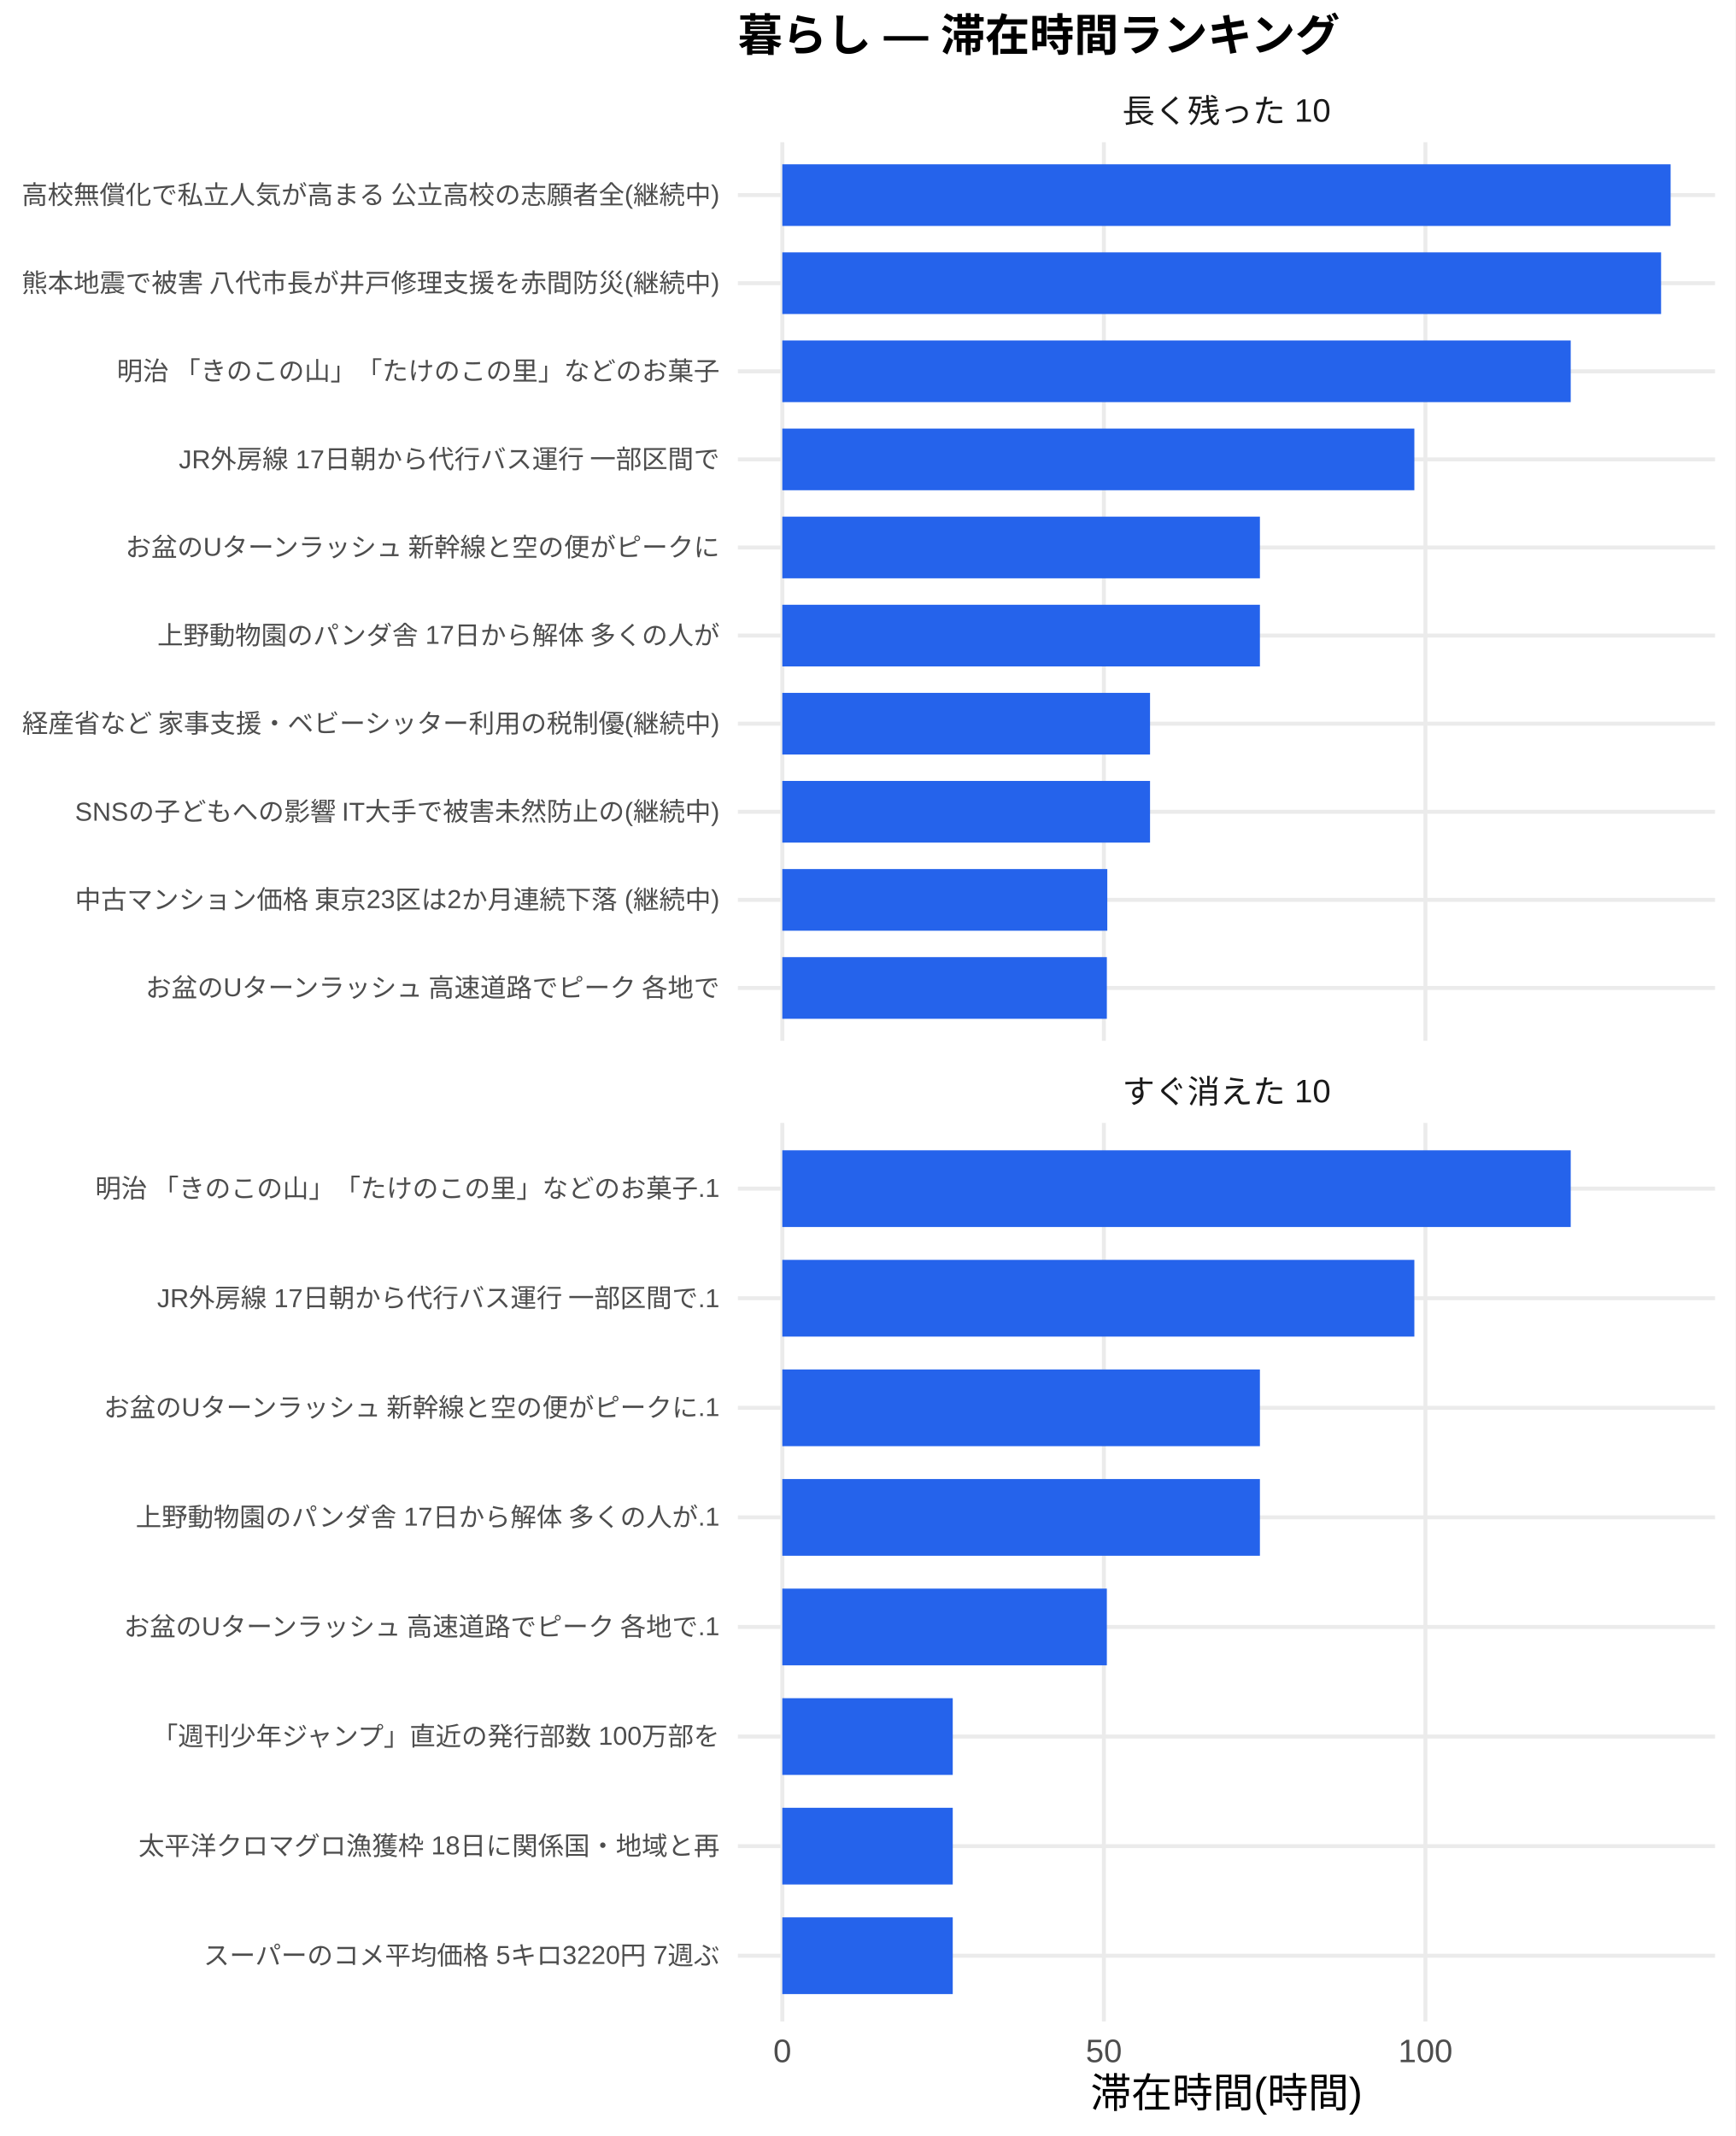
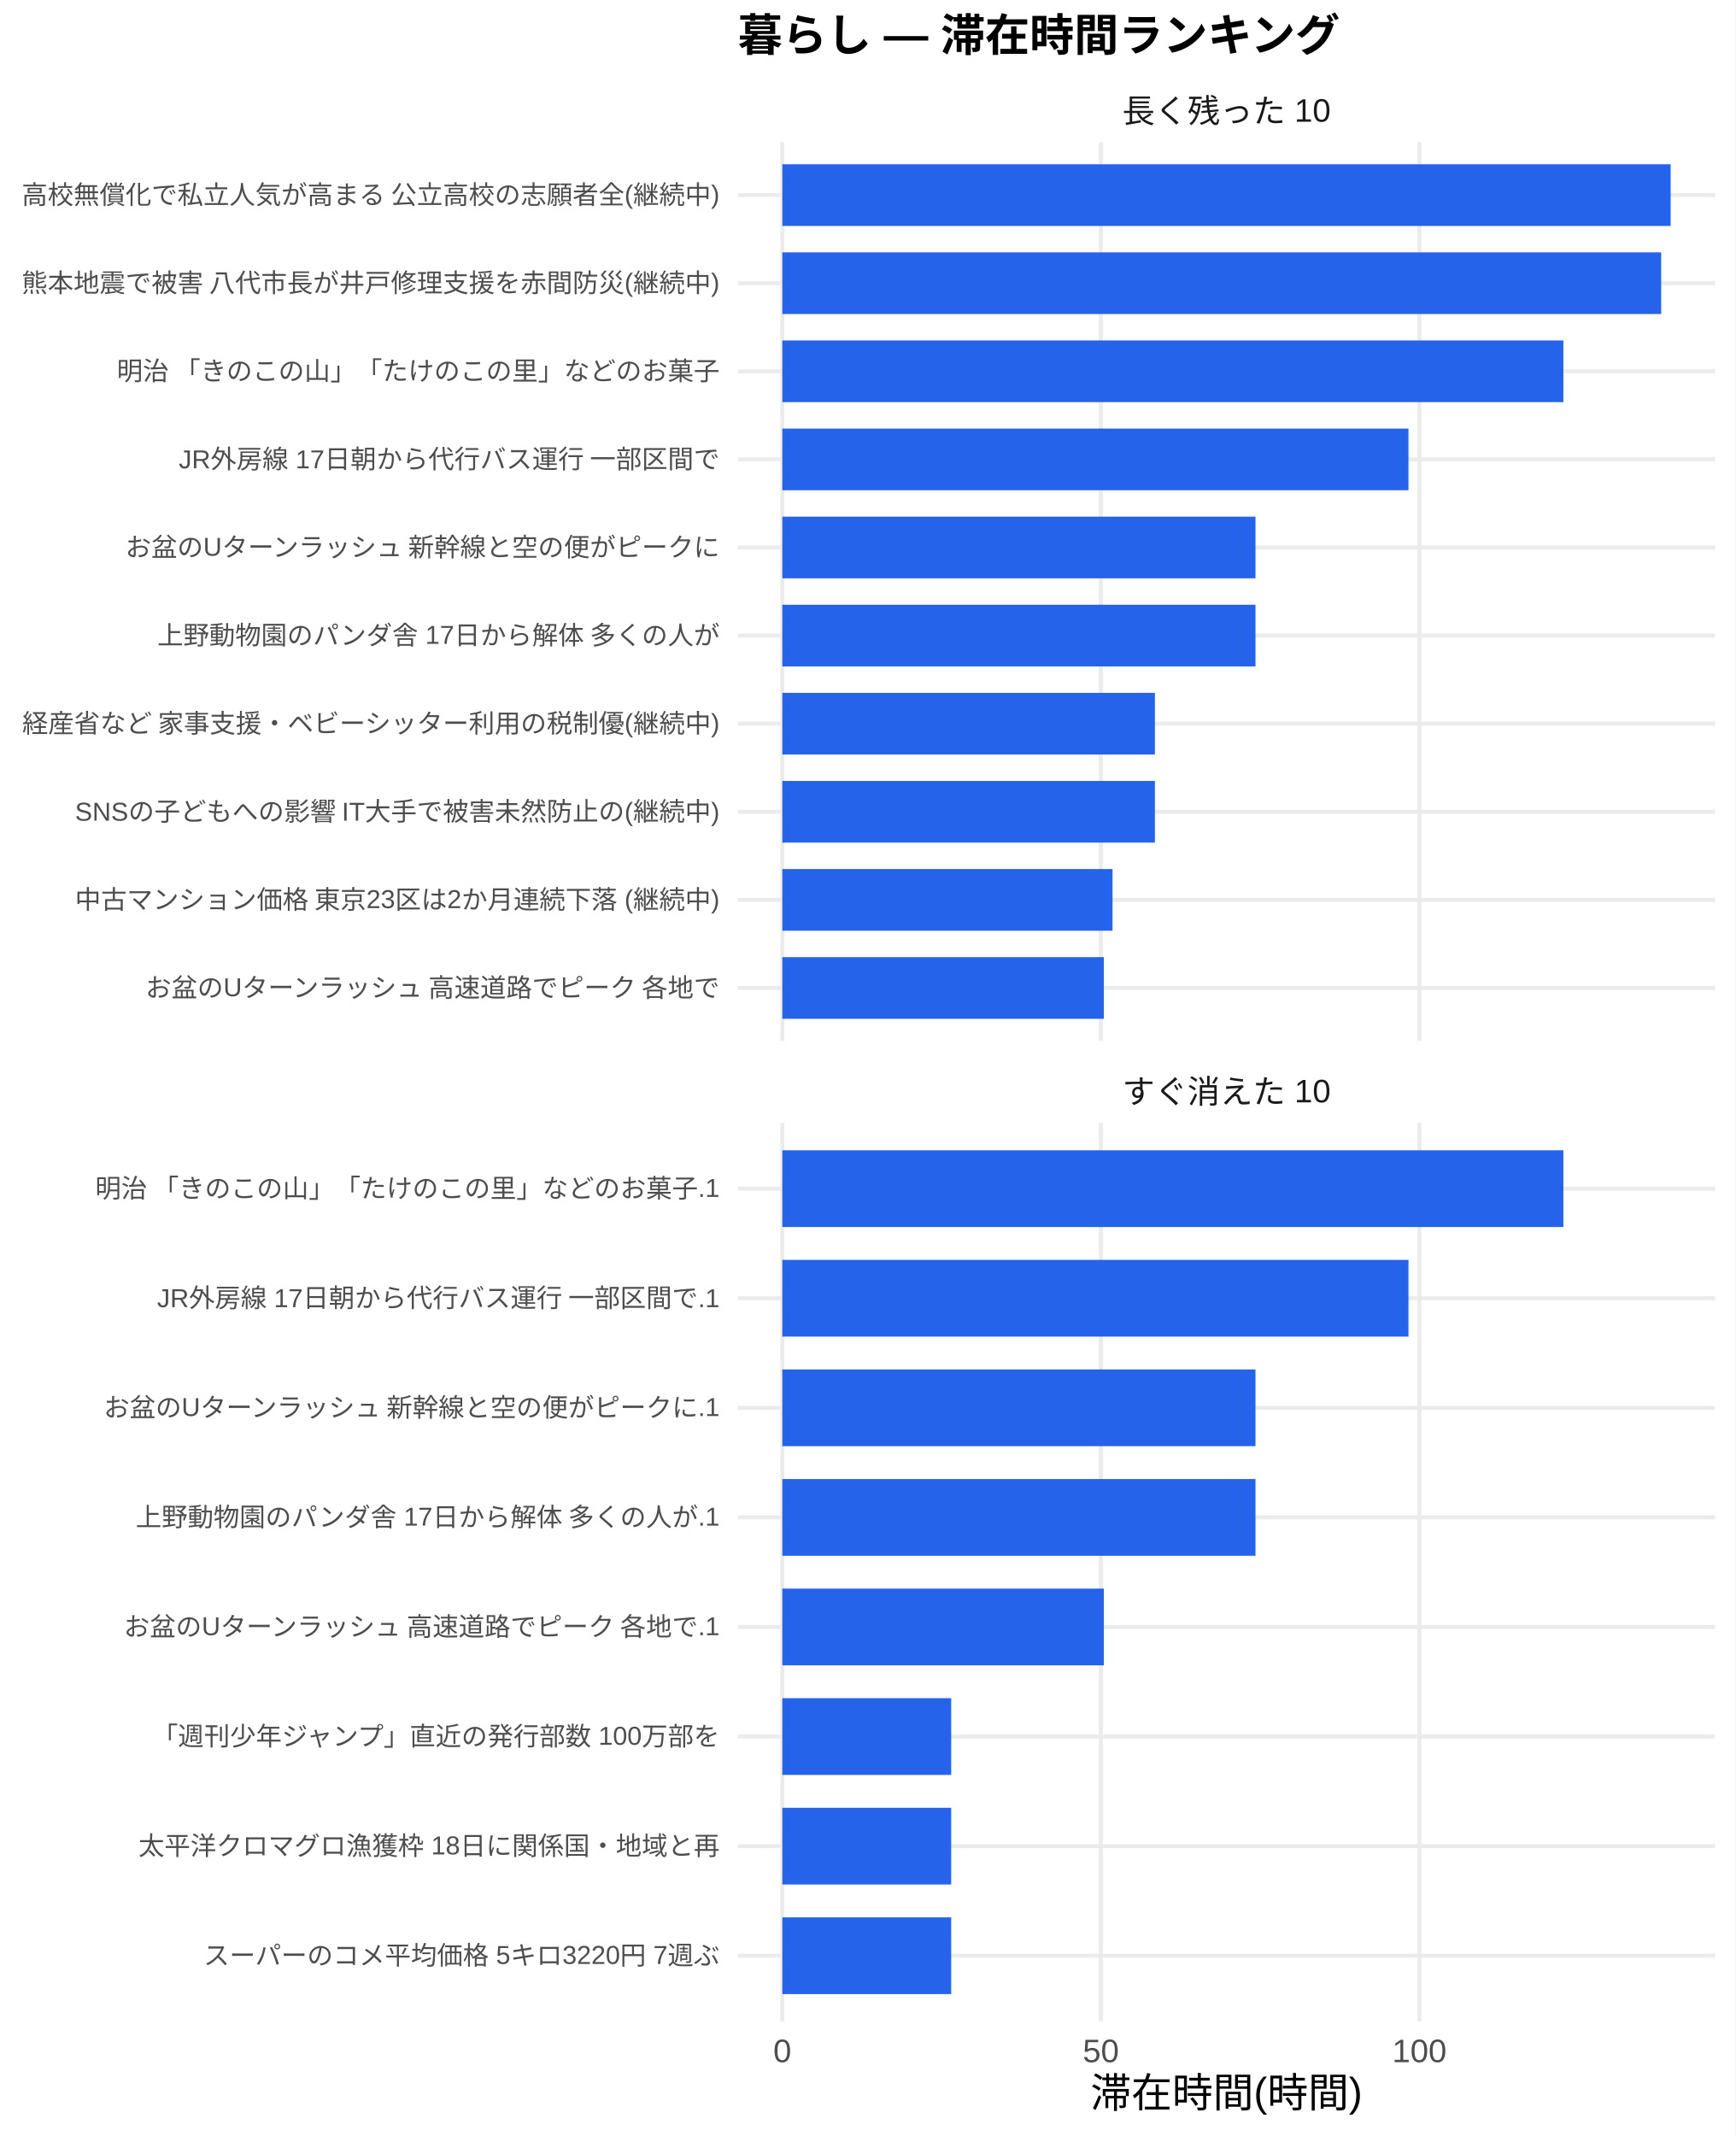
<svg xmlns="http://www.w3.org/2000/svg" width="468.00pt" height="576.00pt" viewBox="0 0 468.00 576.00">
  <g class="svglite">
    <defs>
      <style type="text/css">
    .svglite line, .svglite polyline, .svglite polygon, .svglite path, .svglite rect, .svglite circle {
      fill: none;
      stroke: #000000;
      stroke-linecap: round;
      stroke-linejoin: round;
      stroke-miterlimit: 10.00;
    }
    .svglite text {
      white-space: pre;
    }
    .svglite g.glyphgroup path {
      fill: inherit;
      stroke: none;
    }
  </style>
    </defs>
    <rect width="100%" height="100%" style="stroke: none; fill: #FFFFFF;" />
    <defs>
      <clipPath id="cpMC4wMHw0NjguMDB8MC4wMHw1NzYuMDA=">
        <rect x="0.00" y="0.00" width="468.00" height="576.00" />
      </clipPath>
    </defs>
    <g clip-path="url(#cpMC4wMHw0NjguMDB8MC4wMHw1NzYuMDA=)">
      <rect x="0" y="0.00" width="468.00" height="576.00" style="stroke-width: 1.07; stroke: none; fill: #FFFFFF;" />
    </g>
    <defs>
      <clipPath id="cpMTk5LjAwfDQ2Mi41MnwzOC4zNnwyODAuNjc=">
        <rect x="199.00" y="38.36" width="263.52" height="242.31" />
      </clipPath>
    </defs>
    <g clip-path="url(#cpMTk5LjAwfDQ2Mi41MnwzOC4zNnwyODAuNjc=)">
      <polyline points="199.00,266.42 462.52,266.42 " style="stroke-width: 1.07; stroke: #EBEBEB; stroke-linecap: butt;" />
      <polyline points="199.00,242.66 462.52,242.66 " style="stroke-width: 1.07; stroke: #EBEBEB; stroke-linecap: butt;" />
      <polyline points="199.00,218.91 462.52,218.91 " style="stroke-width: 1.07; stroke: #EBEBEB; stroke-linecap: butt;" />
      <polyline points="199.00,195.15 462.52,195.15 " style="stroke-width: 1.07; stroke: #EBEBEB; stroke-linecap: butt;" />
      <polyline points="199.00,171.39 462.52,171.39 " style="stroke-width: 1.07; stroke: #EBEBEB; stroke-linecap: butt;" />
      <polyline points="199.00,147.64 462.52,147.64 " style="stroke-width: 1.07; stroke: #EBEBEB; stroke-linecap: butt;" />
      <polyline points="199.00,123.88 462.52,123.88 " style="stroke-width: 1.07; stroke: #EBEBEB; stroke-linecap: butt;" />
      <polyline points="199.00,100.13 462.52,100.13 " style="stroke-width: 1.07; stroke: #EBEBEB; stroke-linecap: butt;" />
      <polyline points="199.00,76.37 462.52,76.37 " style="stroke-width: 1.07; stroke: #EBEBEB; stroke-linecap: butt;" />
      <polyline points="199.00,52.61 462.52,52.61 " style="stroke-width: 1.07; stroke: #EBEBEB; stroke-linecap: butt;" />
      <polyline points="210.98,280.67 210.98,38.36 " style="stroke-width: 1.07; stroke: #EBEBEB; stroke-linecap: butt;" />
-       <polyline points="297.70,280.67 297.70,38.36 " style="stroke-width: 1.07; stroke: #EBEBEB; stroke-linecap: butt;" />
-       <polyline points="384.41,280.67 384.41,38.36 " style="stroke-width: 1.07; stroke: #EBEBEB; stroke-linecap: butt;" />
+       <polyline points="296.89,280.67 296.89,38.36 " style="stroke-width: 1.07; stroke: #EBEBEB; stroke-linecap: butt;" />
+       <polyline points="382.79,280.67 382.79,38.36 " style="stroke-width: 1.07; stroke: #EBEBEB; stroke-linecap: butt;" />
      <rect x="210.98" y="44.30" width="239.56" height="16.63" style="stroke-width: 1.07; stroke: none; stroke-linecap: butt; stroke-linejoin: miter; fill: #2563EB;" />
-       <rect x="210.98" y="68.05" width="236.99" height="16.63" style="stroke-width: 1.07; stroke: none; stroke-linecap: butt; stroke-linejoin: miter; fill: #2563EB;" />
-       <rect x="210.98" y="91.81" width="212.62" height="16.63" style="stroke-width: 1.07; stroke: none; stroke-linecap: butt; stroke-linejoin: miter; fill: #2563EB;" />
-       <rect x="210.98" y="115.57" width="170.45" height="16.63" style="stroke-width: 1.07; stroke: none; stroke-linecap: butt; stroke-linejoin: miter; fill: #2563EB;" />
-       <rect x="210.98" y="139.32" width="128.80" height="16.63" style="stroke-width: 1.07; stroke: none; stroke-linecap: butt; stroke-linejoin: miter; fill: #2563EB;" />
-       <rect x="210.98" y="163.08" width="128.80" height="16.63" style="stroke-width: 1.07; stroke: none; stroke-linecap: butt; stroke-linejoin: miter; fill: #2563EB;" />
-       <rect x="210.98" y="186.84" width="99.17" height="16.63" style="stroke-width: 1.07; stroke: none; stroke-linecap: butt; stroke-linejoin: miter; fill: #2563EB;" />
-       <rect x="210.98" y="210.59" width="99.17" height="16.63" style="stroke-width: 1.07; stroke: none; stroke-linecap: butt; stroke-linejoin: miter; fill: #2563EB;" />
-       <rect x="210.98" y="234.35" width="87.64" height="16.63" style="stroke-width: 1.07; stroke: none; stroke-linecap: butt; stroke-linejoin: miter; fill: #2563EB;" />
-       <rect x="210.98" y="258.10" width="87.52" height="16.63" style="stroke-width: 1.07; stroke: none; stroke-linecap: butt; stroke-linejoin: miter; fill: #2563EB;" />
+       <rect x="210.98" y="68.05" width="237.01" height="16.63" style="stroke-width: 1.07; stroke: none; stroke-linecap: butt; stroke-linejoin: miter; fill: #2563EB;" />
+       <rect x="210.98" y="91.81" width="210.64" height="16.63" style="stroke-width: 1.07; stroke: none; stroke-linecap: butt; stroke-linejoin: miter; fill: #2563EB;" />
+       <rect x="210.98" y="115.57" width="168.86" height="16.63" style="stroke-width: 1.07; stroke: none; stroke-linecap: butt; stroke-linejoin: miter; fill: #2563EB;" />
+       <rect x="210.98" y="139.32" width="127.60" height="16.63" style="stroke-width: 1.07; stroke: none; stroke-linecap: butt; stroke-linejoin: miter; fill: #2563EB;" />
+       <rect x="210.98" y="163.08" width="127.60" height="16.63" style="stroke-width: 1.07; stroke: none; stroke-linecap: butt; stroke-linejoin: miter; fill: #2563EB;" />
+       <rect x="210.98" y="186.84" width="100.48" height="16.63" style="stroke-width: 1.07; stroke: none; stroke-linecap: butt; stroke-linejoin: miter; fill: #2563EB;" />
+       <rect x="210.98" y="210.59" width="100.48" height="16.63" style="stroke-width: 1.07; stroke: none; stroke-linecap: butt; stroke-linejoin: miter; fill: #2563EB;" />
+       <rect x="210.98" y="234.35" width="89.05" height="16.63" style="stroke-width: 1.07; stroke: none; stroke-linecap: butt; stroke-linejoin: miter; fill: #2563EB;" />
+       <rect x="210.98" y="258.10" width="86.71" height="16.63" style="stroke-width: 1.07; stroke: none; stroke-linecap: butt; stroke-linejoin: miter; fill: #2563EB;" />
    </g>
    <g clip-path="url(#cpMC4wMHw0NjguMDB8MC4wMHw1NzYuMDA=)">
</g>
    <defs>
      <clipPath id="cpMTk5LjAwfDQ2Mi41MnwzMDIuODB8NTQ1LjEy">
        <rect x="199.00" y="302.80" width="263.52" height="242.31" />
      </clipPath>
    </defs>
    <g clip-path="url(#cpMTk5LjAwfDQ2Mi41MnwzMDIuODB8NTQ1LjEy)">
      <polyline points="199.00,527.39 462.52,527.39 " style="stroke-width: 1.07; stroke: #EBEBEB; stroke-linecap: butt;" />
      <polyline points="199.00,497.84 462.52,497.84 " style="stroke-width: 1.07; stroke: #EBEBEB; stroke-linecap: butt;" />
      <polyline points="199.00,468.28 462.52,468.28 " style="stroke-width: 1.07; stroke: #EBEBEB; stroke-linecap: butt;" />
      <polyline points="199.00,438.73 462.52,438.73 " style="stroke-width: 1.07; stroke: #EBEBEB; stroke-linecap: butt;" />
      <polyline points="199.00,409.18 462.52,409.18 " style="stroke-width: 1.07; stroke: #EBEBEB; stroke-linecap: butt;" />
      <polyline points="199.00,379.63 462.52,379.63 " style="stroke-width: 1.07; stroke: #EBEBEB; stroke-linecap: butt;" />
      <polyline points="199.00,350.08 462.52,350.08 " style="stroke-width: 1.07; stroke: #EBEBEB; stroke-linecap: butt;" />
      <polyline points="199.00,320.53 462.52,320.53 " style="stroke-width: 1.07; stroke: #EBEBEB; stroke-linecap: butt;" />
      <polyline points="210.98,545.12 210.98,302.80 " style="stroke-width: 1.07; stroke: #EBEBEB; stroke-linecap: butt;" />
-       <polyline points="297.70,545.12 297.70,302.80 " style="stroke-width: 1.07; stroke: #EBEBEB; stroke-linecap: butt;" />
-       <polyline points="384.41,545.12 384.41,302.80 " style="stroke-width: 1.07; stroke: #EBEBEB; stroke-linecap: butt;" />
-       <rect x="210.98" y="310.19" width="212.62" height="20.69" style="stroke-width: 1.07; stroke: none; stroke-linecap: butt; stroke-linejoin: miter; fill: #2563EB;" />
-       <rect x="210.98" y="339.74" width="170.45" height="20.69" style="stroke-width: 1.07; stroke: none; stroke-linecap: butt; stroke-linejoin: miter; fill: #2563EB;" />
-       <rect x="210.98" y="369.29" width="128.80" height="20.69" style="stroke-width: 1.07; stroke: none; stroke-linecap: butt; stroke-linejoin: miter; fill: #2563EB;" />
-       <rect x="210.98" y="398.84" width="128.80" height="20.69" style="stroke-width: 1.07; stroke: none; stroke-linecap: butt; stroke-linejoin: miter; fill: #2563EB;" />
-       <rect x="210.98" y="428.39" width="87.52" height="20.69" style="stroke-width: 1.07; stroke: none; stroke-linecap: butt; stroke-linejoin: miter; fill: #2563EB;" />
-       <rect x="210.98" y="457.94" width="45.96" height="20.69" style="stroke-width: 1.07; stroke: none; stroke-linecap: butt; stroke-linejoin: miter; fill: #2563EB;" />
-       <rect x="210.98" y="487.49" width="45.96" height="20.69" style="stroke-width: 1.07; stroke: none; stroke-linecap: butt; stroke-linejoin: miter; fill: #2563EB;" />
-       <rect x="210.98" y="517.04" width="45.96" height="20.69" style="stroke-width: 1.07; stroke: none; stroke-linecap: butt; stroke-linejoin: miter; fill: #2563EB;" />
+       <polyline points="296.89,545.12 296.89,302.80 " style="stroke-width: 1.07; stroke: #EBEBEB; stroke-linecap: butt;" />
+       <polyline points="382.79,545.12 382.79,302.80 " style="stroke-width: 1.07; stroke: #EBEBEB; stroke-linecap: butt;" />
+       <rect x="210.98" y="310.19" width="210.64" height="20.69" style="stroke-width: 1.07; stroke: none; stroke-linecap: butt; stroke-linejoin: miter; fill: #2563EB;" />
+       <rect x="210.98" y="339.74" width="168.86" height="20.69" style="stroke-width: 1.07; stroke: none; stroke-linecap: butt; stroke-linejoin: miter; fill: #2563EB;" />
+       <rect x="210.98" y="369.29" width="127.60" height="20.69" style="stroke-width: 1.07; stroke: none; stroke-linecap: butt; stroke-linejoin: miter; fill: #2563EB;" />
+       <rect x="210.98" y="398.84" width="127.60" height="20.69" style="stroke-width: 1.07; stroke: none; stroke-linecap: butt; stroke-linejoin: miter; fill: #2563EB;" />
+       <rect x="210.98" y="428.39" width="86.71" height="20.69" style="stroke-width: 1.07; stroke: none; stroke-linecap: butt; stroke-linejoin: miter; fill: #2563EB;" />
+       <rect x="210.98" y="457.94" width="45.53" height="20.69" style="stroke-width: 1.07; stroke: none; stroke-linecap: butt; stroke-linejoin: miter; fill: #2563EB;" />
+       <rect x="210.98" y="487.49" width="45.53" height="20.69" style="stroke-width: 1.07; stroke: none; stroke-linecap: butt; stroke-linejoin: miter; fill: #2563EB;" />
+       <rect x="210.98" y="517.04" width="45.53" height="20.69" style="stroke-width: 1.07; stroke: none; stroke-linecap: butt; stroke-linejoin: miter; fill: #2563EB;" />
    </g>
    <g clip-path="url(#cpMC4wMHw0NjguMDB8MC4wMHw1NzYuMDA=)">
</g>
    <defs>
      <clipPath id="cpMTk5LjAwfDQ2Mi41MnwyODYuMTV8MzAyLjgw">
        <rect x="199.00" y="286.15" width="263.52" height="16.65" />
      </clipPath>
    </defs>
    <g clip-path="url(#cpMTk5LjAwfDQ2Mi41MnwyODYuMTV8MzAyLjgw)">
      <text x="330.76" y="297.50" text-anchor="middle" style="font-size: 8.80px;fill: #1A1A1A; font-family: &quot;Liberation Sans&quot;;" textLength="56.20px" lengthAdjust="spacingAndGlyphs">すぐ消えた 10</text>
    </g>
    <g clip-path="url(#cpMC4wMHw0NjguMDB8MC4wMHw1NzYuMDA=)">
</g>
    <defs>
      <clipPath id="cpMTk5LjAwfDQ2Mi41MnwyMS43MXwzOC4zNg==">
        <rect x="199.00" y="21.71" width="263.52" height="16.65" />
      </clipPath>
    </defs>
    <g clip-path="url(#cpMTk5LjAwfDQ2Mi41MnwyMS43MXwzOC4zNg==)">
      <text x="330.76" y="33.06" text-anchor="middle" style="font-size: 8.80px;fill: #1A1A1A; font-family: &quot;Liberation Sans&quot;;" textLength="56.20px" lengthAdjust="spacingAndGlyphs">長く残った 10</text>
    </g>
    <g clip-path="url(#cpMC4wMHw0NjguMDB8MC4wMHw1NzYuMDA=)">
      <text x="210.98" y="556.10" text-anchor="middle" style="font-size: 8.80px;fill: #4D4D4D; font-family: &quot;Liberation Sans&quot;;" textLength="4.89px" lengthAdjust="spacingAndGlyphs">0</text>
-       <text x="297.70" y="556.10" text-anchor="middle" style="font-size: 8.80px;fill: #4D4D4D; font-family: &quot;Liberation Sans&quot;;" textLength="9.78px" lengthAdjust="spacingAndGlyphs">50</text>
-       <text x="384.41" y="556.10" text-anchor="middle" style="font-size: 8.80px;fill: #4D4D4D; font-family: &quot;Liberation Sans&quot;;" textLength="14.67px" lengthAdjust="spacingAndGlyphs">100</text>
+       <text x="296.89" y="556.10" text-anchor="middle" style="font-size: 8.80px;fill: #4D4D4D; font-family: &quot;Liberation Sans&quot;;" textLength="9.78px" lengthAdjust="spacingAndGlyphs">50</text>
+       <text x="382.79" y="556.10" text-anchor="middle" style="font-size: 8.80px;fill: #4D4D4D; font-family: &quot;Liberation Sans&quot;;" textLength="14.67px" lengthAdjust="spacingAndGlyphs">100</text>
      <text x="194.07" y="268.83" text-anchor="end" style="font-size: 7.00px;fill: #4D4D4D; font-family: &quot;Liberation Sans&quot;;" textLength="155.94px" lengthAdjust="spacingAndGlyphs">お盆のUターンラッシュ 高速道路でピーク 各地で</text>
      <text x="194.07" y="245.07" text-anchor="end" style="font-size: 7.00px;fill: #4D4D4D; font-family: &quot;Liberation Sans&quot;;" textLength="174.20px" lengthAdjust="spacingAndGlyphs">中古マンション価格 東京23区は2か月連続下落 (継続中)</text>
      <text x="194.07" y="221.31" text-anchor="end" style="font-size: 7.00px;fill: #4D4D4D; font-family: &quot;Liberation Sans&quot;;" textLength="174.22px" lengthAdjust="spacingAndGlyphs">SNSの子どもへの影響 IT大手で被害未然防止の(継続中)</text>
      <text x="194.07" y="197.56" text-anchor="end" style="font-size: 7.00px;fill: #4D4D4D; font-family: &quot;Liberation Sans&quot;;" textLength="188.59px" lengthAdjust="spacingAndGlyphs">経産省など 家事支援・ベビーシッター利用の税制優(継続中)</text>
      <text x="194.07" y="173.80" text-anchor="end" style="font-size: 7.00px;fill: #4D4D4D; font-family: &quot;Liberation Sans&quot;;" textLength="151.66px" lengthAdjust="spacingAndGlyphs">上野動物園のパンダ舎 17日から解体 多くの人が</text>
      <text x="194.07" y="150.05" text-anchor="end" style="font-size: 7.00px;fill: #4D4D4D; font-family: &quot;Liberation Sans&quot;;" textLength="161.00px" lengthAdjust="spacingAndGlyphs">お盆のUターンラッシュ 新幹線と空の便がピークに</text>
      <text x="194.07" y="126.29" text-anchor="end" style="font-size: 7.00px;fill: #4D4D4D; font-family: &quot;Liberation Sans&quot;;" textLength="146.22px" lengthAdjust="spacingAndGlyphs">JR外房線 17日朝から代行バス運行 一部区間で</text>
      <text x="194.07" y="102.53" text-anchor="end" style="font-size: 7.00px;fill: #4D4D4D; font-family: &quot;Liberation Sans&quot;;" textLength="162.94px" lengthAdjust="spacingAndGlyphs">明治 「きのこの山」「たけのこの里」などのお菓子</text>
      <text x="194.07" y="78.78" text-anchor="end" style="font-size: 7.00px;fill: #4D4D4D; font-family: &quot;Liberation Sans&quot;;" textLength="188.59px" lengthAdjust="spacingAndGlyphs">熊本地震で被害 八代市長が井戸修理支援を赤間防災(継続中)</text>
      <text x="194.07" y="55.02" text-anchor="end" style="font-size: 7.00px;fill: #4D4D4D; font-family: &quot;Liberation Sans&quot;;" textLength="188.59px" lengthAdjust="spacingAndGlyphs">高校無償化で私立人気が高まる 公立高校の志願者全(継続中)</text>
      <text x="194.07" y="529.79" text-anchor="end" style="font-size: 7.00px;fill: #4D4D4D; font-family: &quot;Liberation Sans&quot;;" textLength="139.22px" lengthAdjust="spacingAndGlyphs">スーパーのコメ平均価格 5キロ3220円 7週ぶ</text>
      <text x="194.07" y="500.24" text-anchor="end" style="font-size: 7.00px;fill: #4D4D4D; font-family: &quot;Liberation Sans&quot;;" textLength="156.72px" lengthAdjust="spacingAndGlyphs">太平洋クロマグロ漁獲枠 18日に関係国・地域と再</text>
      <text x="194.07" y="470.69" text-anchor="end" style="font-size: 7.00px;fill: #4D4D4D; font-family: &quot;Liberation Sans&quot;;" textLength="153.61px" lengthAdjust="spacingAndGlyphs">「週刊少年ジャンプ」直近の発行部数 100万部を</text>
      <text x="194.07" y="441.14" text-anchor="end" style="font-size: 7.00px;fill: #4D4D4D; font-family: &quot;Liberation Sans&quot;;" textLength="161.77px" lengthAdjust="spacingAndGlyphs">お盆のUターンラッシュ 高速道路でピーク 各地で.1</text>
      <text x="194.07" y="411.59" text-anchor="end" style="font-size: 7.00px;fill: #4D4D4D; font-family: &quot;Liberation Sans&quot;;" textLength="157.48px" lengthAdjust="spacingAndGlyphs">上野動物園のパンダ舎 17日から解体 多くの人が.1</text>
      <text x="194.07" y="382.04" text-anchor="end" style="font-size: 7.00px;fill: #4D4D4D; font-family: &quot;Liberation Sans&quot;;" textLength="166.83px" lengthAdjust="spacingAndGlyphs">お盆のUターンラッシュ 新幹線と空の便がピークに.1</text>
      <text x="194.07" y="352.49" text-anchor="end" style="font-size: 7.00px;fill: #4D4D4D; font-family: &quot;Liberation Sans&quot;;" textLength="152.05px" lengthAdjust="spacingAndGlyphs">JR外房線 17日朝から代行バス運行 一部区間で.1</text>
      <text x="194.07" y="322.94" text-anchor="end" style="font-size: 7.00px;fill: #4D4D4D; font-family: &quot;Liberation Sans&quot;;" textLength="168.77px" lengthAdjust="spacingAndGlyphs">明治 「きのこの山」「たけのこの里」などのお菓子.1</text>
      <text x="330.76" y="568.24" text-anchor="middle" style="font-size: 11.00px; font-family: &quot;Liberation Sans&quot;;" textLength="73.31px" lengthAdjust="spacingAndGlyphs">滞在時間(時間)</text>
      <text x="199.00" y="13.74" style="font-size: 12.00px; font-weight: bold; font-family: &quot;Liberation Sans&quot;;" textLength="162.66px" lengthAdjust="spacingAndGlyphs">暮らし — 滞在時間ランキング</text>
    </g>
  </g>
</svg>
